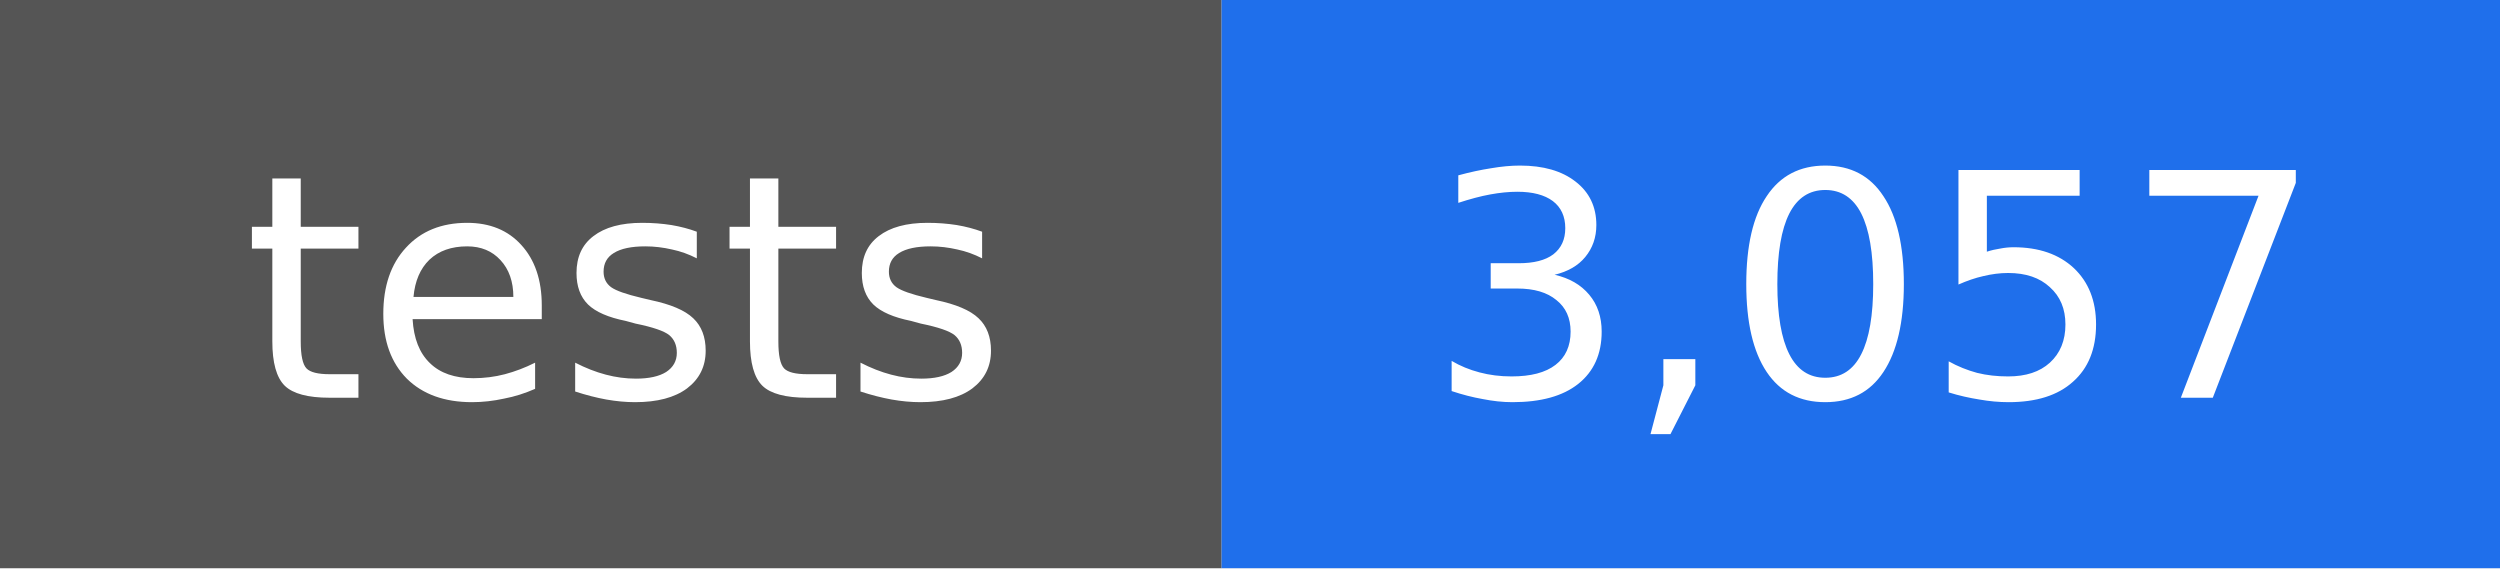
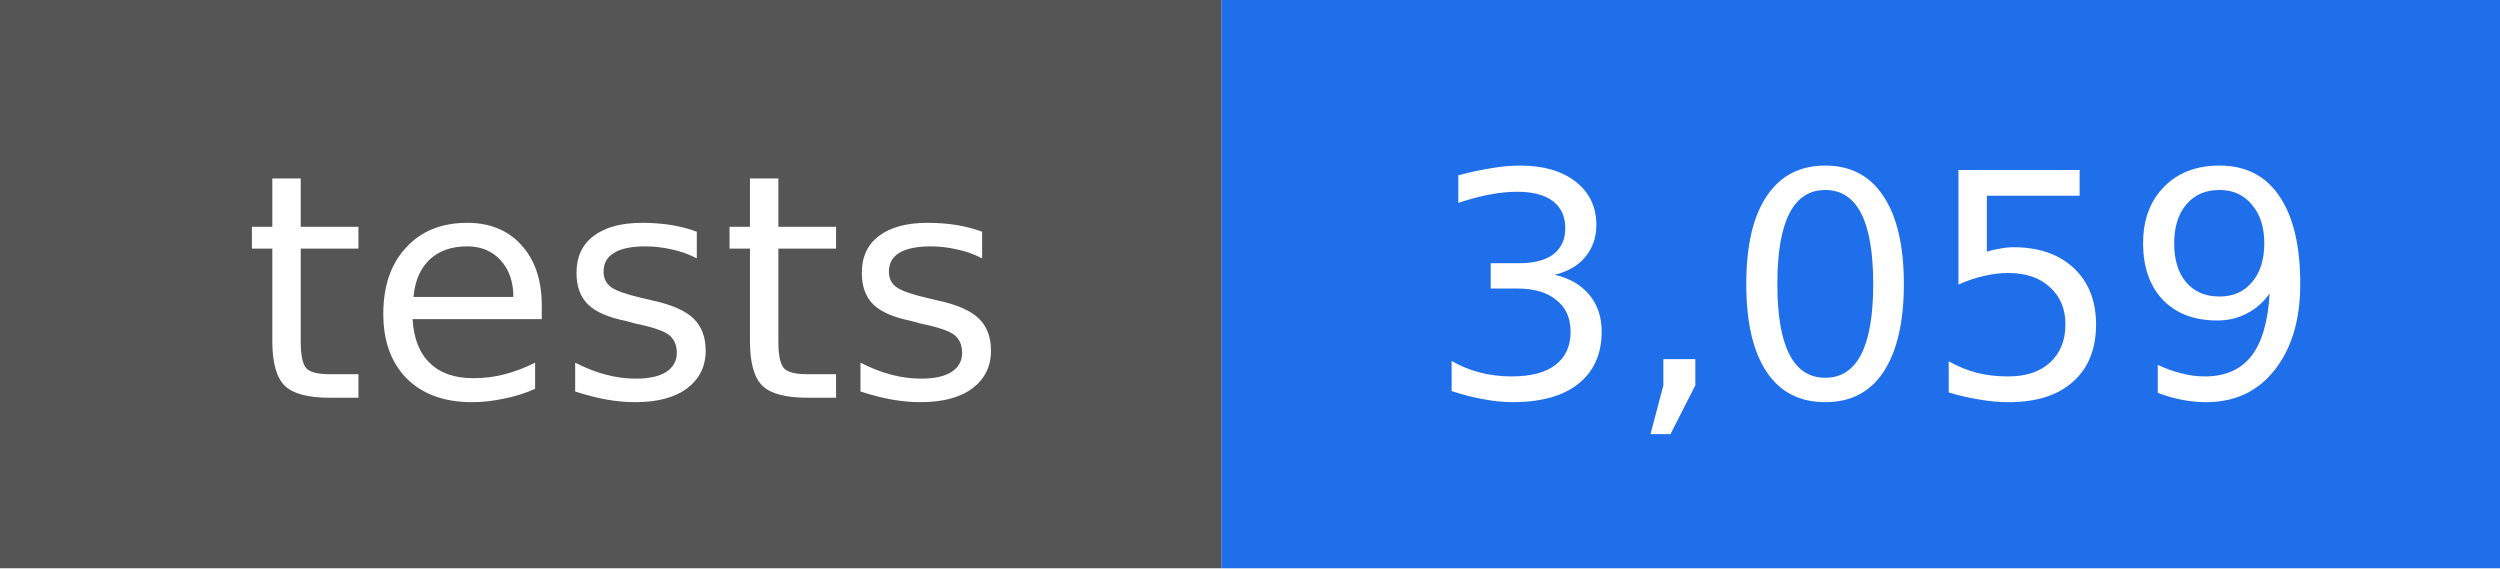
- <svg xmlns="http://www.w3.org/2000/svg" width="88" height="20" viewBox="0 0 88 20" role="img" aria-label="tests: 3,057">
+ <svg xmlns="http://www.w3.org/2000/svg" width="88" height="20" viewBox="0 0 88 20" role="img" aria-label="tests: 3,059">
  <rect width="43" height="20" fill="#555555" />
  <rect x="43" width="45" height="20" fill="#1f6feb" />
  <g fill="#ffffff" text-anchor="middle" font-family="DejaVu Sans, Verdana, sans-serif" font-size="11">
    <text x="22" y="14">tests</text>
-     <text x="66" y="14">3,057</text>
+     <text x="66" y="14">3,059</text>
  </g>
</svg>
